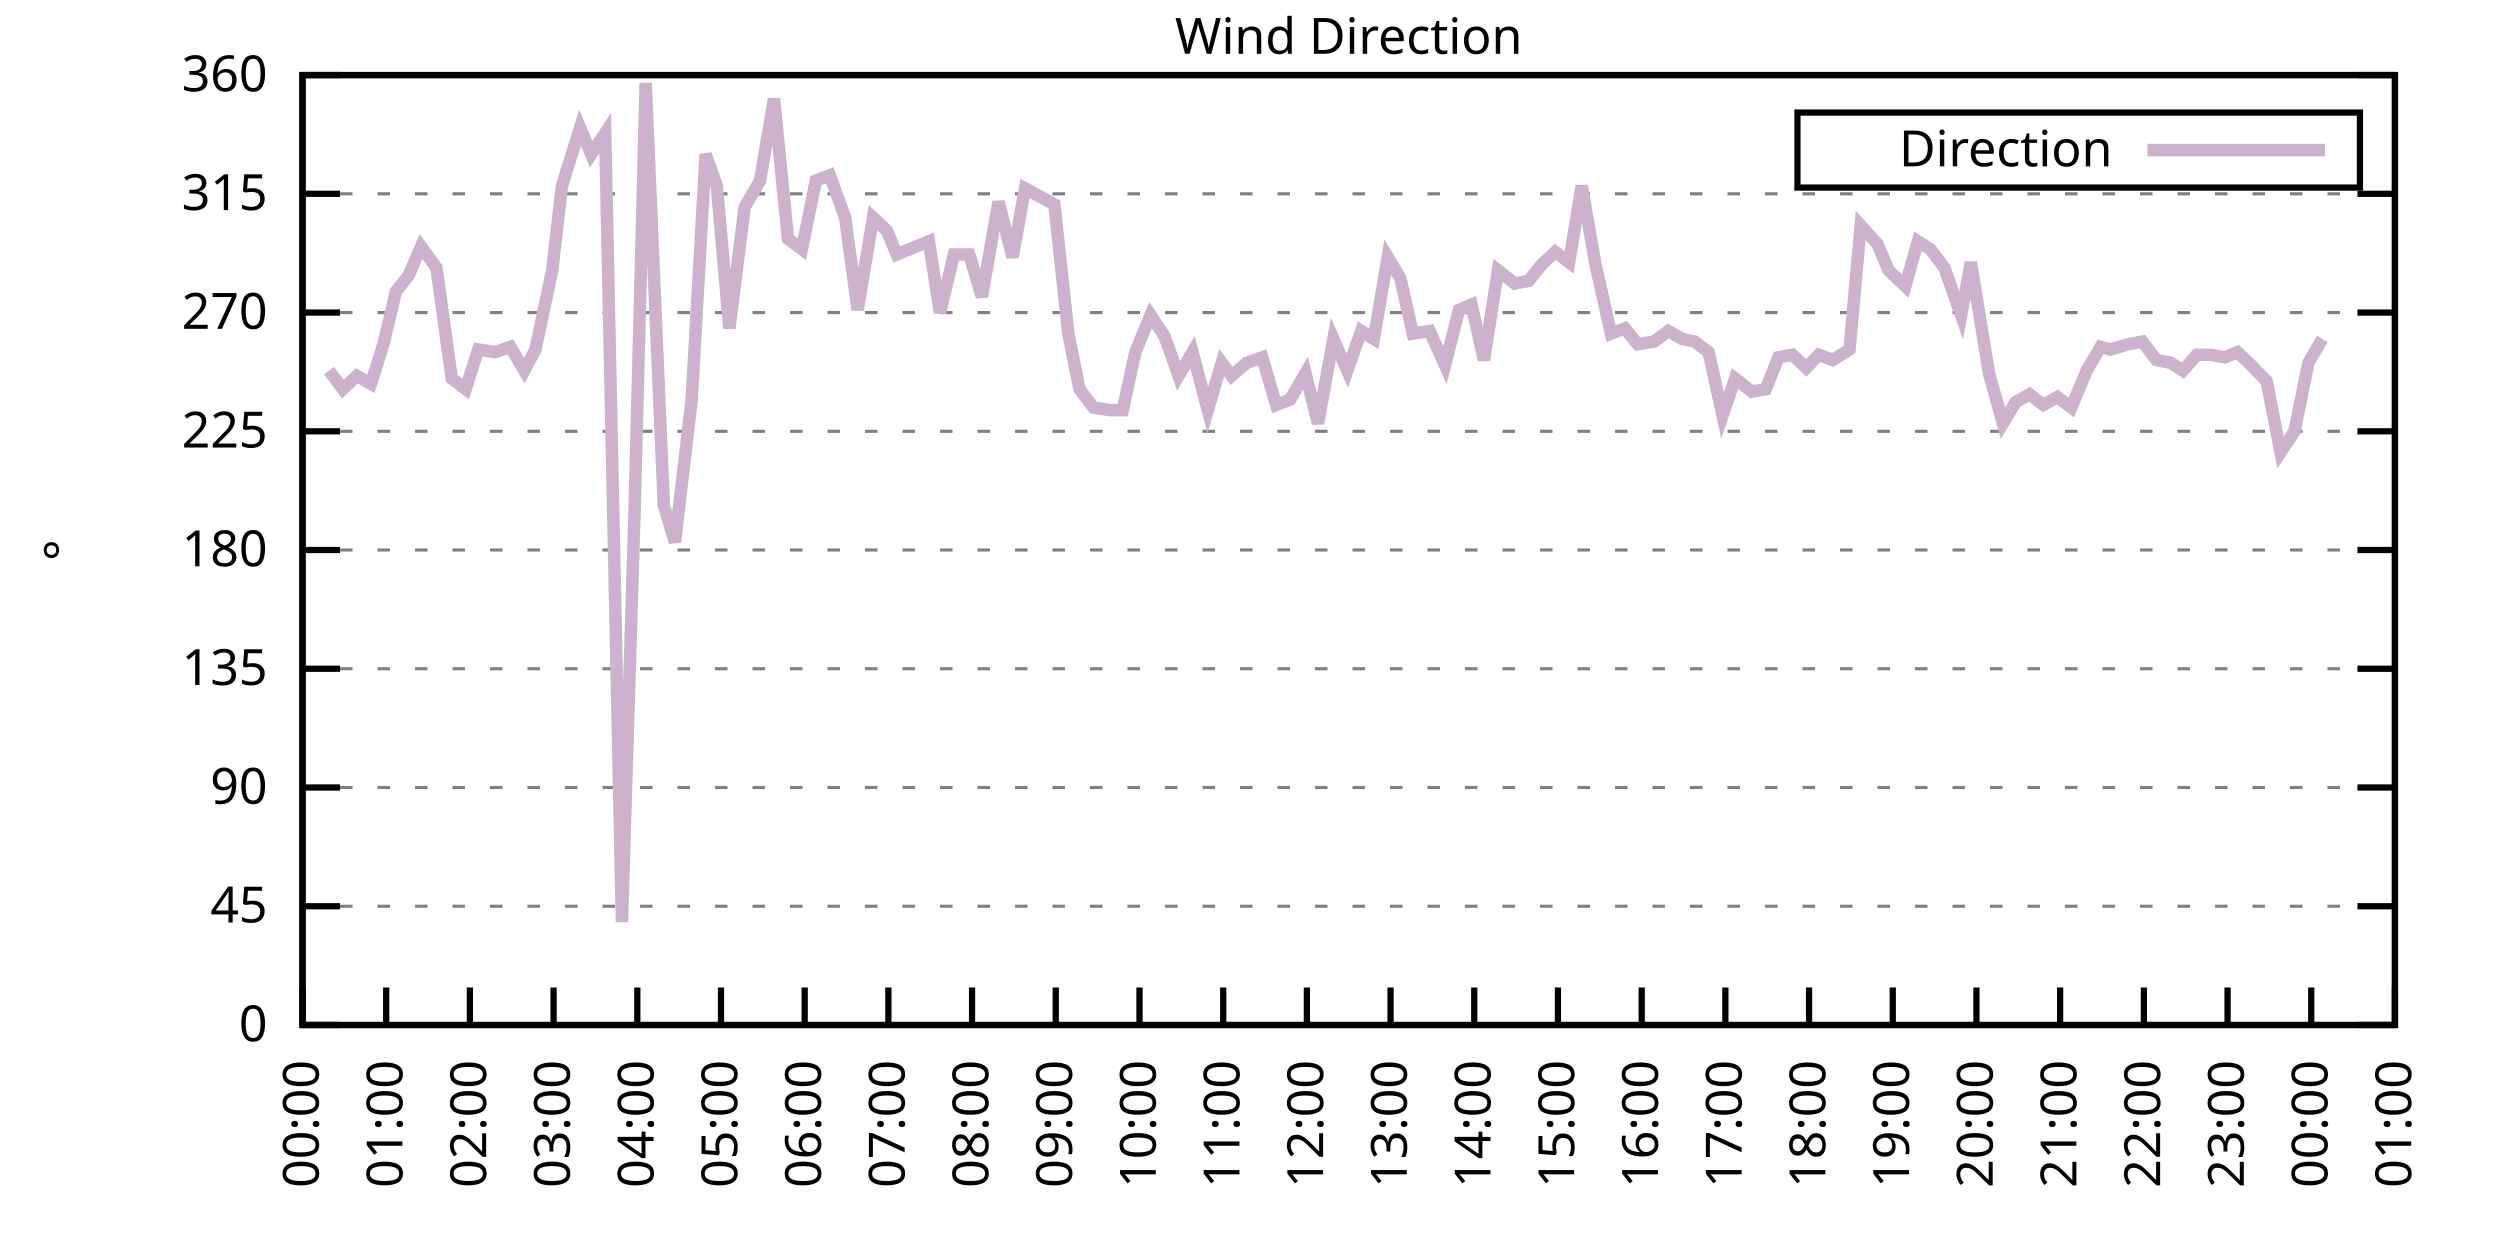
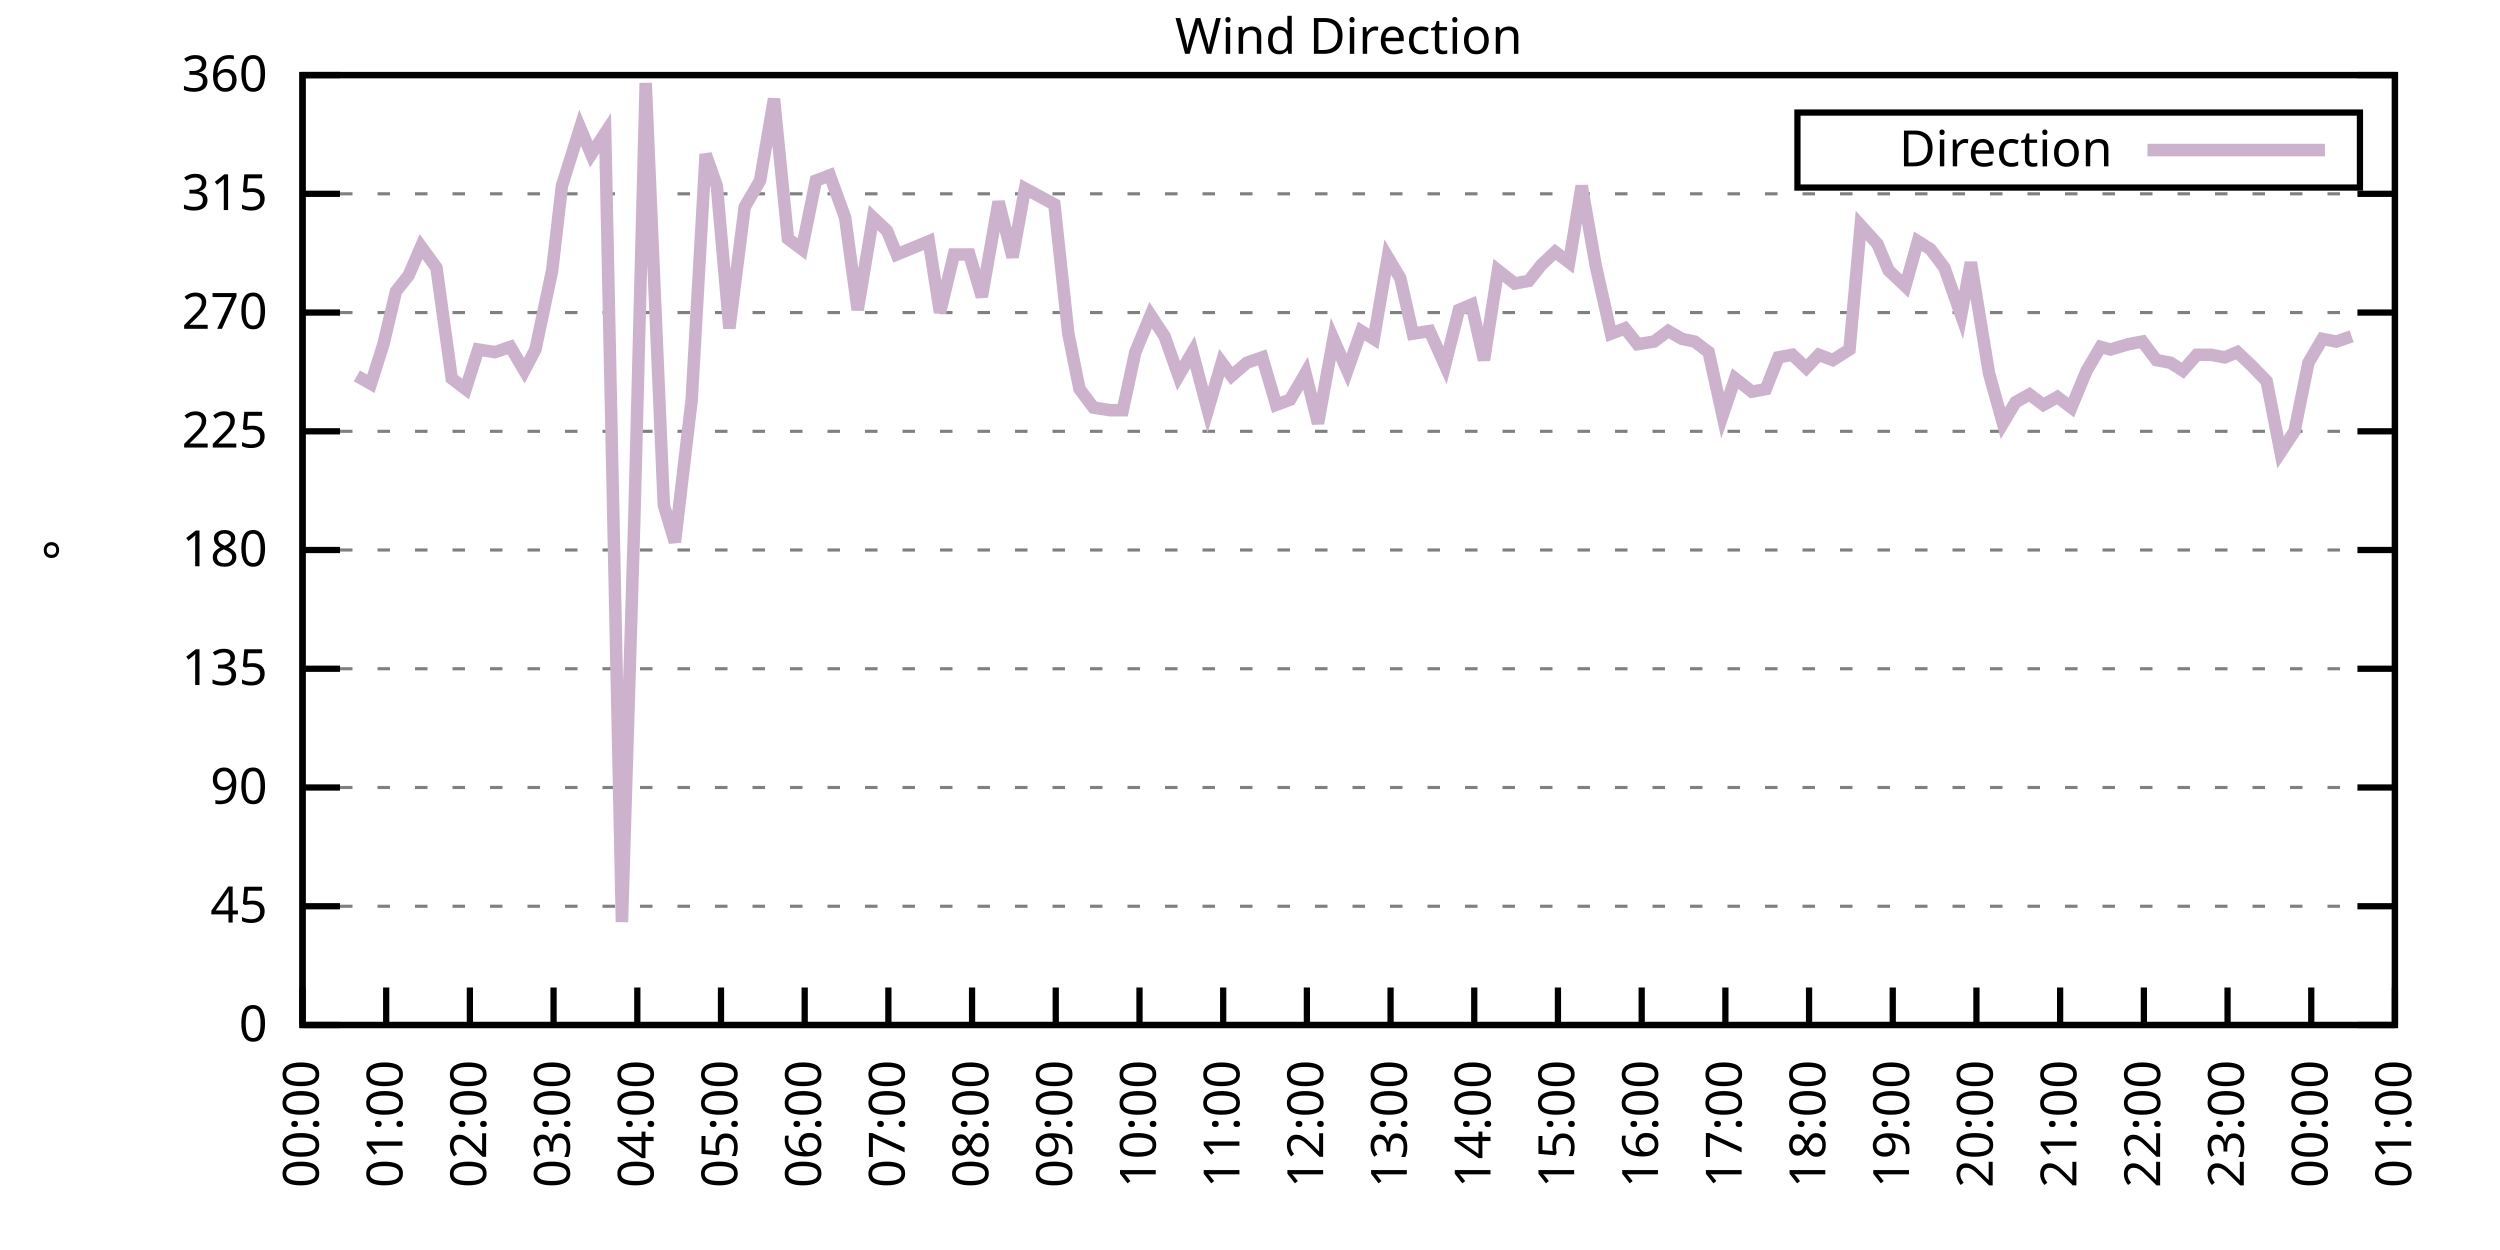
<svg xmlns="http://www.w3.org/2000/svg" xmlns:xlink="http://www.w3.org/1999/xlink" width="400" height="200" viewBox="0 0 400 200">
  <g id="gnuplot_canvas">
    <rect x="0" y="0" width="400" height="200" fill="none" />
    <defs>
      <circle id="gpDot" r="0.5" stroke-width="0.5" stroke="currentColor" />
      <path id="gpPt0" stroke-width="0.333" stroke="currentColor" d="M-1,0 h2 M0,-1 v2" />
      <path id="gpPt1" stroke-width="0.333" stroke="currentColor" d="M-1,-1 L1,1 M1,-1 L-1,1" />
      <path id="gpPt2" stroke-width="0.333" stroke="currentColor" d="M-1,0 L1,0 M0,-1 L0,1 M-1,-1 L1,1 M-1,1 L1,-1" />
      <rect id="gpPt3" stroke-width="0.333" stroke="currentColor" x="-1" y="-1" width="2" height="2" />
      <rect id="gpPt4" stroke-width="0.333" stroke="currentColor" fill="currentColor" x="-1" y="-1" width="2" height="2" />
      <circle id="gpPt5" stroke-width="0.333" stroke="currentColor" cx="0" cy="0" r="1" />
      <use xlink:href="#gpPt5" id="gpPt6" fill="currentColor" stroke="none" />
      <path id="gpPt7" stroke-width="0.333" stroke="currentColor" d="M0,-1.33 L-1.33,0.67 L1.33,0.67 z" />
      <use xlink:href="#gpPt7" id="gpPt8" fill="currentColor" stroke="none" />
      <use xlink:href="#gpPt7" id="gpPt9" stroke="currentColor" transform="rotate(180)" />
      <use xlink:href="#gpPt9" id="gpPt10" fill="currentColor" stroke="none" />
      <use xlink:href="#gpPt3" id="gpPt11" stroke="currentColor" transform="rotate(45)" />
      <use xlink:href="#gpPt11" id="gpPt12" fill="currentColor" stroke="none" />
      <path id="gpPt13" stroke-width="0.333" stroke="currentColor" d="M0,1.330 L1.265,0.411 L0.782,-1.067 L-0.782,-1.076 L-1.265,0.411 z" />
      <use xlink:href="#gpPt13" id="gpPt14" fill="currentColor" stroke="none" />
      <filter id="textbox" filterUnits="objectBoundingBox" x="0" y="0" height="1" width="1">
        <feFlood flood-color="white" flood-opacity="1" result="bgnd" />
        <feComposite in="SourceGraphic" in2="bgnd" operator="atop" />
      </filter>
      <filter id="greybox" filterUnits="objectBoundingBox" x="0" y="0" height="1" width="1">
        <feFlood flood-color="lightgrey" flood-opacity="1" result="grey" />
        <feComposite in="SourceGraphic" in2="grey" operator="atop" />
      </filter>
    </defs>
    <g fill="none" color="white" stroke="currentColor" stroke-width="1.00" stroke-linecap="butt" stroke-linejoin="miter">
</g>
    <g fill="none" color="black" stroke="currentColor" stroke-width="1.00" stroke-linecap="butt" stroke-linejoin="miter">
      <g stroke="none" shape-rendering="crispEdges">
        <polygon fill="rgb(255, 255, 255)" points="48.40,164.00 383.18,164.00 383.18,12.02 48.40,12.02 " />
      </g>
    </g>
    <g fill="none" color="black" stroke="currentColor" stroke-width="1.00" stroke-linecap="butt" stroke-linejoin="miter">
</g>
    <g fill="none" color="black" stroke="black" stroke-width="0.50" stroke-linecap="butt" stroke-linejoin="miter">
</g>
    <g fill="none" color="gray" stroke="currentColor" stroke-width="0.50" stroke-linecap="butt" stroke-linejoin="miter">
      <path stroke="gray" stroke-dasharray="2,4" class="gridline" d="M48.40,164.00 L383.19,164.00  " />
    </g>
    <g fill="none" color="gray" stroke="gray" stroke-width="1.00" stroke-linecap="butt" stroke-linejoin="miter">
</g>
    <g fill="none" color="black" stroke="currentColor" stroke-width="1.00" stroke-linecap="butt" stroke-linejoin="miter">
      <path stroke="black" d="M48.40,164.00 L54.40,164.00 M383.19,164.00 L377.19,164.00  " />
      <g transform="translate(42.80,166.60)" stroke="none" fill="black" font-family="Sans" font-size="8.00" text-anchor="end">
        <text>
          <tspan font-family="Sans"> 0</tspan>
        </text>
      </g>
    </g>
    <g fill="none" color="black" stroke="currentColor" stroke-width="1.00" stroke-linecap="butt" stroke-linejoin="miter">
</g>
    <g fill="none" color="black" stroke="black" stroke-width="0.50" stroke-linecap="butt" stroke-linejoin="miter">
</g>
    <g fill="none" color="gray" stroke="currentColor" stroke-width="0.50" stroke-linecap="butt" stroke-linejoin="miter">
      <path stroke="gray" stroke-dasharray="2,4" class="gridline" d="M48.40,145.00 L383.19,145.00  " />
    </g>
    <g fill="none" color="gray" stroke="gray" stroke-width="1.00" stroke-linecap="butt" stroke-linejoin="miter">
</g>
    <g fill="none" color="black" stroke="currentColor" stroke-width="1.00" stroke-linecap="butt" stroke-linejoin="miter">
      <path stroke="black" d="M48.40,145.00 L54.40,145.00 M383.19,145.00 L377.19,145.00  " />
      <g transform="translate(42.80,147.60)" stroke="none" fill="black" font-family="Sans" font-size="8.00" text-anchor="end">
        <text>
          <tspan font-family="Sans"> 45</tspan>
        </text>
      </g>
    </g>
    <g fill="none" color="black" stroke="currentColor" stroke-width="1.00" stroke-linecap="butt" stroke-linejoin="miter">
</g>
    <g fill="none" color="black" stroke="black" stroke-width="0.50" stroke-linecap="butt" stroke-linejoin="miter">
</g>
    <g fill="none" color="gray" stroke="currentColor" stroke-width="0.50" stroke-linecap="butt" stroke-linejoin="miter">
      <path stroke="gray" stroke-dasharray="2,4" class="gridline" d="M48.40,126.00 L383.19,126.00  " />
    </g>
    <g fill="none" color="gray" stroke="gray" stroke-width="1.00" stroke-linecap="butt" stroke-linejoin="miter">
</g>
    <g fill="none" color="black" stroke="currentColor" stroke-width="1.00" stroke-linecap="butt" stroke-linejoin="miter">
      <path stroke="black" d="M48.40,126.00 L54.40,126.00 M383.19,126.00 L377.19,126.00  " />
      <g transform="translate(42.80,128.60)" stroke="none" fill="black" font-family="Sans" font-size="8.00" text-anchor="end">
        <text>
          <tspan font-family="Sans"> 90</tspan>
        </text>
      </g>
    </g>
    <g fill="none" color="black" stroke="currentColor" stroke-width="1.00" stroke-linecap="butt" stroke-linejoin="miter">
</g>
    <g fill="none" color="black" stroke="black" stroke-width="0.50" stroke-linecap="butt" stroke-linejoin="miter">
</g>
    <g fill="none" color="gray" stroke="currentColor" stroke-width="0.50" stroke-linecap="butt" stroke-linejoin="miter">
      <path stroke="gray" stroke-dasharray="2,4" class="gridline" d="M48.40,107.00 L383.19,107.00  " />
    </g>
    <g fill="none" color="gray" stroke="gray" stroke-width="1.00" stroke-linecap="butt" stroke-linejoin="miter">
</g>
    <g fill="none" color="black" stroke="currentColor" stroke-width="1.00" stroke-linecap="butt" stroke-linejoin="miter">
      <path stroke="black" d="M48.40,107.00 L54.40,107.00 M383.19,107.00 L377.19,107.00  " />
      <g transform="translate(42.80,109.60)" stroke="none" fill="black" font-family="Sans" font-size="8.00" text-anchor="end">
        <text>
          <tspan font-family="Sans"> 135</tspan>
        </text>
      </g>
    </g>
    <g fill="none" color="black" stroke="currentColor" stroke-width="1.00" stroke-linecap="butt" stroke-linejoin="miter">
</g>
    <g fill="none" color="black" stroke="black" stroke-width="0.50" stroke-linecap="butt" stroke-linejoin="miter">
</g>
    <g fill="none" color="gray" stroke="currentColor" stroke-width="0.50" stroke-linecap="butt" stroke-linejoin="miter">
      <path stroke="gray" stroke-dasharray="2,4" class="gridline" d="M48.40,88.00 L383.19,88.00  " />
    </g>
    <g fill="none" color="gray" stroke="gray" stroke-width="1.00" stroke-linecap="butt" stroke-linejoin="miter">
</g>
    <g fill="none" color="black" stroke="currentColor" stroke-width="1.00" stroke-linecap="butt" stroke-linejoin="miter">
      <path stroke="black" d="M48.40,88.00 L54.40,88.00 M383.19,88.00 L377.19,88.00  " />
      <g transform="translate(42.80,90.60)" stroke="none" fill="black" font-family="Sans" font-size="8.00" text-anchor="end">
        <text>
          <tspan font-family="Sans"> 180</tspan>
        </text>
      </g>
    </g>
    <g fill="none" color="black" stroke="currentColor" stroke-width="1.00" stroke-linecap="butt" stroke-linejoin="miter">
</g>
    <g fill="none" color="black" stroke="black" stroke-width="0.50" stroke-linecap="butt" stroke-linejoin="miter">
</g>
    <g fill="none" color="gray" stroke="currentColor" stroke-width="0.50" stroke-linecap="butt" stroke-linejoin="miter">
      <path stroke="gray" stroke-dasharray="2,4" class="gridline" d="M48.40,69.01 L383.19,69.01  " />
    </g>
    <g fill="none" color="gray" stroke="gray" stroke-width="1.00" stroke-linecap="butt" stroke-linejoin="miter">
</g>
    <g fill="none" color="black" stroke="currentColor" stroke-width="1.00" stroke-linecap="butt" stroke-linejoin="miter">
      <path stroke="black" d="M48.40,69.01 L54.40,69.01 M383.19,69.01 L377.19,69.01  " />
      <g transform="translate(42.80,71.61)" stroke="none" fill="black" font-family="Sans" font-size="8.00" text-anchor="end">
        <text>
          <tspan font-family="Sans"> 225</tspan>
        </text>
      </g>
    </g>
    <g fill="none" color="black" stroke="currentColor" stroke-width="1.00" stroke-linecap="butt" stroke-linejoin="miter">
</g>
    <g fill="none" color="black" stroke="black" stroke-width="0.50" stroke-linecap="butt" stroke-linejoin="miter">
</g>
    <g fill="none" color="gray" stroke="currentColor" stroke-width="0.50" stroke-linecap="butt" stroke-linejoin="miter">
      <path stroke="gray" stroke-dasharray="2,4" class="gridline" d="M48.40,50.01 L383.19,50.01  " />
    </g>
    <g fill="none" color="gray" stroke="gray" stroke-width="1.00" stroke-linecap="butt" stroke-linejoin="miter">
</g>
    <g fill="none" color="black" stroke="currentColor" stroke-width="1.00" stroke-linecap="butt" stroke-linejoin="miter">
      <path stroke="black" d="M48.40,50.01 L54.40,50.01 M383.19,50.01 L377.19,50.01  " />
      <g transform="translate(42.80,52.61)" stroke="none" fill="black" font-family="Sans" font-size="8.00" text-anchor="end">
        <text>
          <tspan font-family="Sans"> 270</tspan>
        </text>
      </g>
    </g>
    <g fill="none" color="black" stroke="currentColor" stroke-width="1.00" stroke-linecap="butt" stroke-linejoin="miter">
</g>
    <g fill="none" color="black" stroke="black" stroke-width="0.50" stroke-linecap="butt" stroke-linejoin="miter">
</g>
    <g fill="none" color="gray" stroke="currentColor" stroke-width="0.50" stroke-linecap="butt" stroke-linejoin="miter">
      <path stroke="gray" stroke-dasharray="2,4" class="gridline" d="M48.40,31.01 L383.19,31.01  " />
    </g>
    <g fill="none" color="gray" stroke="gray" stroke-width="1.00" stroke-linecap="butt" stroke-linejoin="miter">
</g>
    <g fill="none" color="black" stroke="currentColor" stroke-width="1.00" stroke-linecap="butt" stroke-linejoin="miter">
      <path stroke="black" d="M48.40,31.01 L54.40,31.01 M383.19,31.01 L377.19,31.01  " />
      <g transform="translate(42.80,33.61)" stroke="none" fill="black" font-family="Sans" font-size="8.00" text-anchor="end">
        <text>
          <tspan font-family="Sans"> 315</tspan>
        </text>
      </g>
    </g>
    <g fill="none" color="black" stroke="currentColor" stroke-width="1.00" stroke-linecap="butt" stroke-linejoin="miter">
</g>
    <g fill="none" color="black" stroke="black" stroke-width="0.50" stroke-linecap="butt" stroke-linejoin="miter">
</g>
    <g fill="none" color="gray" stroke="currentColor" stroke-width="0.50" stroke-linecap="butt" stroke-linejoin="miter">
      <path stroke="gray" stroke-dasharray="2,4" class="gridline" d="M48.40,12.01 L383.19,12.01  " />
    </g>
    <g fill="none" color="gray" stroke="gray" stroke-width="1.00" stroke-linecap="butt" stroke-linejoin="miter">
</g>
    <g fill="none" color="black" stroke="currentColor" stroke-width="1.00" stroke-linecap="butt" stroke-linejoin="miter">
      <path stroke="black" d="M48.40,12.01 L54.40,12.01 M383.19,12.01 L377.19,12.01  " />
      <g transform="translate(42.80,14.61)" stroke="none" fill="black" font-family="Sans" font-size="8.00" text-anchor="end">
        <text>
          <tspan font-family="Sans"> 360</tspan>
        </text>
      </g>
    </g>
    <g fill="none" color="black" stroke="currentColor" stroke-width="1.00" stroke-linecap="butt" stroke-linejoin="miter">
      <path stroke="black" d="M48.40,164.00 L48.40,158.00  " />
      <g transform="translate(51.00,169.60) rotate(270.00)" stroke="none" fill="black" font-family="Sans" font-size="8.00" text-anchor="end">
        <text>
          <tspan font-family="Sans">00:00</tspan>
        </text>
      </g>
    </g>
    <g fill="none" color="black" stroke="currentColor" stroke-width="1.00" stroke-linecap="butt" stroke-linejoin="miter">
      <path stroke="black" d="M61.79,164.00 L61.79,158.00  " />
      <g transform="translate(64.39,169.60) rotate(270.00)" stroke="none" fill="black" font-family="Sans" font-size="8.00" text-anchor="end">
        <text>
          <tspan font-family="Sans">01:00</tspan>
        </text>
      </g>
    </g>
    <g fill="none" color="black" stroke="currentColor" stroke-width="1.00" stroke-linecap="butt" stroke-linejoin="miter">
      <path stroke="black" d="M75.18,164.00 L75.18,158.00  " />
      <g transform="translate(77.78,169.60) rotate(270.00)" stroke="none" fill="black" font-family="Sans" font-size="8.00" text-anchor="end">
        <text>
          <tspan font-family="Sans">02:00</tspan>
        </text>
      </g>
    </g>
    <g fill="none" color="black" stroke="currentColor" stroke-width="1.00" stroke-linecap="butt" stroke-linejoin="miter">
      <path stroke="black" d="M88.57,164.00 L88.57,158.00  " />
      <g transform="translate(91.17,169.60) rotate(270.00)" stroke="none" fill="black" font-family="Sans" font-size="8.00" text-anchor="end">
        <text>
          <tspan font-family="Sans">03:00</tspan>
        </text>
      </g>
    </g>
    <g fill="none" color="black" stroke="currentColor" stroke-width="1.00" stroke-linecap="butt" stroke-linejoin="miter">
      <path stroke="black" d="M101.97,164.00 L101.97,158.00  " />
      <g transform="translate(104.57,169.60) rotate(270.00)" stroke="none" fill="black" font-family="Sans" font-size="8.00" text-anchor="end">
        <text>
          <tspan font-family="Sans">04:00</tspan>
        </text>
      </g>
    </g>
    <g fill="none" color="black" stroke="currentColor" stroke-width="1.00" stroke-linecap="butt" stroke-linejoin="miter">
      <path stroke="black" d="M115.36,164.00 L115.36,158.00  " />
      <g transform="translate(117.96,169.60) rotate(270.00)" stroke="none" fill="black" font-family="Sans" font-size="8.00" text-anchor="end">
        <text>
          <tspan font-family="Sans">05:00</tspan>
        </text>
      </g>
    </g>
    <g fill="none" color="black" stroke="currentColor" stroke-width="1.00" stroke-linecap="butt" stroke-linejoin="miter">
      <path stroke="black" d="M128.75,164.00 L128.75,158.00  " />
      <g transform="translate(131.35,169.60) rotate(270.00)" stroke="none" fill="black" font-family="Sans" font-size="8.00" text-anchor="end">
        <text>
          <tspan font-family="Sans">06:00</tspan>
        </text>
      </g>
    </g>
    <g fill="none" color="black" stroke="currentColor" stroke-width="1.00" stroke-linecap="butt" stroke-linejoin="miter">
      <path stroke="black" d="M142.14,164.00 L142.14,158.00  " />
      <g transform="translate(144.74,169.60) rotate(270.00)" stroke="none" fill="black" font-family="Sans" font-size="8.00" text-anchor="end">
        <text>
          <tspan font-family="Sans">07:00</tspan>
        </text>
      </g>
    </g>
    <g fill="none" color="black" stroke="currentColor" stroke-width="1.00" stroke-linecap="butt" stroke-linejoin="miter">
      <path stroke="black" d="M155.53,164.00 L155.53,158.00  " />
      <g transform="translate(158.13,169.60) rotate(270.00)" stroke="none" fill="black" font-family="Sans" font-size="8.00" text-anchor="end">
        <text>
          <tspan font-family="Sans">08:00</tspan>
        </text>
      </g>
    </g>
    <g fill="none" color="black" stroke="currentColor" stroke-width="1.00" stroke-linecap="butt" stroke-linejoin="miter">
      <path stroke="black" d="M168.92,164.00 L168.92,158.00  " />
      <g transform="translate(171.52,169.60) rotate(270.00)" stroke="none" fill="black" font-family="Sans" font-size="8.00" text-anchor="end">
        <text>
          <tspan font-family="Sans">09:00</tspan>
        </text>
      </g>
    </g>
    <g fill="none" color="black" stroke="currentColor" stroke-width="1.00" stroke-linecap="butt" stroke-linejoin="miter">
      <path stroke="black" d="M182.32,164.00 L182.32,158.00  " />
      <g transform="translate(184.92,169.60) rotate(270.00)" stroke="none" fill="black" font-family="Sans" font-size="8.00" text-anchor="end">
        <text>
          <tspan font-family="Sans">10:00</tspan>
        </text>
      </g>
    </g>
    <g fill="none" color="black" stroke="currentColor" stroke-width="1.00" stroke-linecap="butt" stroke-linejoin="miter">
      <path stroke="black" d="M195.71,164.00 L195.71,158.00  " />
      <g transform="translate(198.31,169.60) rotate(270.00)" stroke="none" fill="black" font-family="Sans" font-size="8.00" text-anchor="end">
        <text>
          <tspan font-family="Sans">11:00</tspan>
        </text>
      </g>
    </g>
    <g fill="none" color="black" stroke="currentColor" stroke-width="1.00" stroke-linecap="butt" stroke-linejoin="miter">
      <path stroke="black" d="M209.10,164.00 L209.10,158.00  " />
      <g transform="translate(211.70,169.60) rotate(270.00)" stroke="none" fill="black" font-family="Sans" font-size="8.00" text-anchor="end">
        <text>
          <tspan font-family="Sans">12:00</tspan>
        </text>
      </g>
    </g>
    <g fill="none" color="black" stroke="currentColor" stroke-width="1.00" stroke-linecap="butt" stroke-linejoin="miter">
      <path stroke="black" d="M222.49,164.00 L222.49,158.00  " />
      <g transform="translate(225.09,169.60) rotate(270.00)" stroke="none" fill="black" font-family="Sans" font-size="8.00" text-anchor="end">
        <text>
          <tspan font-family="Sans">13:00</tspan>
        </text>
      </g>
    </g>
    <g fill="none" color="black" stroke="currentColor" stroke-width="1.00" stroke-linecap="butt" stroke-linejoin="miter">
      <path stroke="black" d="M235.88,164.00 L235.88,158.00  " />
      <g transform="translate(238.48,169.60) rotate(270.00)" stroke="none" fill="black" font-family="Sans" font-size="8.00" text-anchor="end">
        <text>
          <tspan font-family="Sans">14:00</tspan>
        </text>
      </g>
    </g>
    <g fill="none" color="black" stroke="currentColor" stroke-width="1.00" stroke-linecap="butt" stroke-linejoin="miter">
      <path stroke="black" d="M249.27,164.00 L249.27,158.00  " />
      <g transform="translate(251.87,169.60) rotate(270.00)" stroke="none" fill="black" font-family="Sans" font-size="8.00" text-anchor="end">
        <text>
          <tspan font-family="Sans">15:00</tspan>
        </text>
      </g>
    </g>
    <g fill="none" color="black" stroke="currentColor" stroke-width="1.00" stroke-linecap="butt" stroke-linejoin="miter">
      <path stroke="black" d="M262.67,164.00 L262.67,158.00  " />
      <g transform="translate(265.27,169.60) rotate(270.00)" stroke="none" fill="black" font-family="Sans" font-size="8.00" text-anchor="end">
        <text>
          <tspan font-family="Sans">16:00</tspan>
        </text>
      </g>
    </g>
    <g fill="none" color="black" stroke="currentColor" stroke-width="1.00" stroke-linecap="butt" stroke-linejoin="miter">
      <path stroke="black" d="M276.06,164.00 L276.06,158.00  " />
      <g transform="translate(278.66,169.60) rotate(270.00)" stroke="none" fill="black" font-family="Sans" font-size="8.00" text-anchor="end">
        <text>
          <tspan font-family="Sans">17:00</tspan>
        </text>
      </g>
    </g>
    <g fill="none" color="black" stroke="currentColor" stroke-width="1.00" stroke-linecap="butt" stroke-linejoin="miter">
      <path stroke="black" d="M289.45,164.00 L289.45,158.00  " />
      <g transform="translate(292.05,169.60) rotate(270.00)" stroke="none" fill="black" font-family="Sans" font-size="8.00" text-anchor="end">
        <text>
          <tspan font-family="Sans">18:00</tspan>
        </text>
      </g>
    </g>
    <g fill="none" color="black" stroke="currentColor" stroke-width="1.00" stroke-linecap="butt" stroke-linejoin="miter">
      <path stroke="black" d="M302.84,164.00 L302.84,158.00  " />
      <g transform="translate(305.44,169.60) rotate(270.00)" stroke="none" fill="black" font-family="Sans" font-size="8.00" text-anchor="end">
        <text>
          <tspan font-family="Sans">19:00</tspan>
        </text>
      </g>
    </g>
    <g fill="none" color="black" stroke="currentColor" stroke-width="1.00" stroke-linecap="butt" stroke-linejoin="miter">
      <path stroke="black" d="M316.23,164.00 L316.23,158.00  " />
      <g transform="translate(318.83,169.60) rotate(270.00)" stroke="none" fill="black" font-family="Sans" font-size="8.00" text-anchor="end">
        <text>
          <tspan font-family="Sans">20:00</tspan>
        </text>
      </g>
    </g>
    <g fill="none" color="black" stroke="currentColor" stroke-width="1.00" stroke-linecap="butt" stroke-linejoin="miter">
      <path stroke="black" d="M329.62,164.00 L329.62,158.00  " />
      <g transform="translate(332.22,169.60) rotate(270.00)" stroke="none" fill="black" font-family="Sans" font-size="8.00" text-anchor="end">
        <text>
          <tspan font-family="Sans">21:00</tspan>
        </text>
      </g>
    </g>
    <g fill="none" color="black" stroke="currentColor" stroke-width="1.00" stroke-linecap="butt" stroke-linejoin="miter">
      <path stroke="black" d="M343.02,164.00 L343.02,158.00  " />
      <g transform="translate(345.62,169.60) rotate(270.00)" stroke="none" fill="black" font-family="Sans" font-size="8.00" text-anchor="end">
        <text>
          <tspan font-family="Sans">22:00</tspan>
        </text>
      </g>
    </g>
    <g fill="none" color="black" stroke="currentColor" stroke-width="1.00" stroke-linecap="butt" stroke-linejoin="miter">
      <path stroke="black" d="M356.41,164.00 L356.41,158.00  " />
      <g transform="translate(359.01,169.60) rotate(270.00)" stroke="none" fill="black" font-family="Sans" font-size="8.00" text-anchor="end">
        <text>
          <tspan font-family="Sans">23:00</tspan>
        </text>
      </g>
    </g>
    <g fill="none" color="black" stroke="currentColor" stroke-width="1.00" stroke-linecap="butt" stroke-linejoin="miter">
      <path stroke="black" d="M369.80,164.00 L369.80,158.00  " />
      <g transform="translate(372.40,169.60) rotate(270.00)" stroke="none" fill="black" font-family="Sans" font-size="8.00" text-anchor="end">
        <text>
          <tspan font-family="Sans">00:00</tspan>
        </text>
      </g>
    </g>
    <g fill="none" color="black" stroke="currentColor" stroke-width="1.00" stroke-linecap="butt" stroke-linejoin="miter">
      <path stroke="black" d="M383.19,164.00 L383.19,158.00  " />
      <g transform="translate(385.79,169.60) rotate(270.00)" stroke="none" fill="black" font-family="Sans" font-size="8.00" text-anchor="end">
        <text>
          <tspan font-family="Sans">01:00</tspan>
        </text>
      </g>
    </g>
    <g fill="none" color="black" stroke="currentColor" stroke-width="1.00" stroke-linecap="butt" stroke-linejoin="miter">
</g>
    <g fill="none" color="black" stroke="currentColor" stroke-width="1.00" stroke-linecap="butt" stroke-linejoin="miter">
      <path stroke="black" d="M48.40,12.01 L48.40,164.00 L383.19,164.00 L383.19,12.01 L48.40,12.01 Z  " />
    </g>
    <g fill="none" color="black" stroke="currentColor" stroke-width="1.00" stroke-linecap="butt" stroke-linejoin="miter">
</g>
    <g fill="none" color="black" stroke="currentColor" stroke-width="1.00" stroke-linecap="butt" stroke-linejoin="miter">
      <path stroke="black" d="M287.59,30.01 L287.59,18.01 L377.59,18.01 L377.59,30.01 L287.59,30.01 Z  " />
    </g>
    <g id="Wind_direction_plot_1">
      <g fill="none" color="white" stroke="black" stroke-width="2.00" stroke-linecap="butt" stroke-linejoin="miter">
</g>
      <g fill="none" color="black" stroke="currentColor" stroke-width="2.00" stroke-linecap="butt" stroke-linejoin="miter">
        <g transform="translate(337.99,26.61)" stroke="none" fill="black" font-family="Sans" font-size="8.00" text-anchor="end">
          <text>
            <tspan font-family="Sans">Direction</tspan>
          </text>
        </g>
      </g>
      <g fill="none" color="black" stroke="currentColor" stroke-width="2.00" stroke-linecap="butt" stroke-linejoin="miter">
-         <path stroke="rgb(204, 178, 204)" d="M343.59,24.01 L371.99,24.01 M52.64,59.30 L54.87,62.25 L57.10,60.14 L59.34,61.41 L61.35,55.07 L63.35,46.63   L65.36,44.10 L67.37,39.45 L69.83,42.83 L72.28,60.56 L74.51,62.25 L76.52,55.92 L79.20,56.34 L81.66,55.50   L83.89,59.30 L85.67,55.92 L88.35,43.25 L89.91,29.74 L92.82,20.45 L94.60,24.68 L96.83,21.30 L99.51,147.53   L101.52,82.09 L103.31,13.28 L106.21,80.83 L107.99,86.74 L110.67,63.94 L112.90,24.68 L114.69,29.74 L116.70,52.54   L119.15,33.12 L121.61,28.90 L123.84,15.81 L126.07,38.19 L128.30,39.87 L130.54,28.90 L132.77,28.05 L135.22,34.81   L137.23,49.59 L139.69,34.81 L141.92,36.92 L143.48,40.72 L148.61,38.61 L150.40,50.01 L152.63,40.72 L155.09,40.72   L157.10,47.47 L159.77,32.28 L162.01,41.14 L164.01,30.16 L168.70,32.70 L170.93,53.39 L172.72,62.25 L174.95,65.21   L177.63,65.63 L179.64,65.63 L181.65,56.34 L184.10,50.43 L186.33,53.81 L188.57,60.14 L190.80,56.34 L193.25,65.63   L195.48,58.03 L197.05,60.14 L199.50,58.03 L201.96,57.18 L204.19,64.78 L206.42,63.94 L208.88,59.72 L210.88,67.74   L213.34,54.23 L215.57,59.30 L217.80,52.96 L219.81,54.23 L222.04,41.14 L224.05,44.52 L226.06,53.39 L228.74,52.96   L231.20,58.45 L233.43,49.59 L235.44,48.74 L237.44,57.61 L239.68,43.25 L242.36,45.36 L244.59,44.94 L246.60,42.41   L248.83,40.30 L251.06,41.99 L253.07,29.74 L255.30,42.41 L257.76,53.39 L259.99,52.54 L262.00,55.07 L264.67,54.65   L266.91,52.96 L269.14,54.23 L271.15,54.65 L273.38,56.34 L275.61,66.47 L277.62,60.56 L280.30,62.67 L282.53,62.25   L284.54,57.18 L286.77,56.76 L289.00,58.87 L291.01,56.76 L293.24,57.61 L295.92,55.92 L297.71,36.08 L300.39,39.03   L302.17,43.25 L304.85,45.79 L306.86,38.61 L308.87,39.87 L311.10,42.83 L313.78,50.43 L315.34,41.99 L318.24,59.72   L320.47,67.74 L322.48,64.36 L324.71,63.10 L326.95,64.78 L329.18,63.52 L331.41,65.21 L333.86,59.30 L336.10,55.50   L337.66,55.92 L340.56,55.07 L342.79,54.65 L345.02,57.61 L347.26,58.03 L349.26,59.30 L351.50,56.76 L353.73,56.76   L355.96,57.18 L357.97,56.34 L360.20,58.45 L362.66,60.98 L364.89,72.38 L367.12,69.01 L369.35,58.03 L371.58,54.23    " />
+         <path stroke="rgb(204, 178, 204)" d="M343.59,24.01 L371.99,24.01 M57.10,60.14 L59.34,61.41 L61.35,55.07 L63.35,46.63 L65.36,44.10 L67.37,39.45   L69.83,42.83 L72.28,60.56 L74.51,62.25 L76.52,55.92 L79.20,56.34 L81.66,55.50 L83.89,59.30 L85.67,55.92   L88.35,43.25 L89.91,29.74 L92.82,20.45 L94.60,24.68 L96.83,21.30 L99.51,147.53 L101.52,82.09 L103.31,13.28   L106.21,80.83 L107.99,86.74 L110.67,63.94 L112.90,24.68 L114.69,29.74 L116.70,52.54 L119.15,33.12 L121.61,28.90   L123.84,15.81 L126.07,38.19 L128.30,39.87 L130.54,28.90 L132.77,28.05 L135.22,34.81 L137.23,49.59 L139.69,34.81   L141.92,36.92 L143.48,40.72 L148.61,38.61 L150.40,50.01 L152.63,40.72 L155.09,40.72 L157.10,47.47 L159.77,32.28   L162.01,41.14 L164.01,30.16 L168.70,32.70 L170.93,53.39 L172.72,62.25 L174.95,65.21 L177.63,65.63 L179.64,65.63   L181.65,56.34 L184.10,50.43 L186.33,53.81 L188.57,60.14 L190.80,56.34 L193.25,65.63 L195.48,58.03 L197.05,60.14   L199.50,58.03 L201.96,57.18 L204.19,64.78 L206.42,63.94 L208.88,59.72 L210.88,67.74 L213.34,54.23 L215.57,59.30   L217.80,52.96 L219.81,54.23 L222.04,41.14 L224.05,44.52 L226.06,53.39 L228.74,52.96 L231.20,58.45 L233.43,49.59   L235.44,48.74 L237.44,57.61 L239.68,43.25 L242.36,45.36 L244.59,44.94 L246.60,42.41 L248.83,40.30 L251.06,41.99   L253.07,29.74 L255.30,42.41 L257.76,53.39 L259.99,52.54 L262.00,55.07 L264.67,54.65 L266.91,52.96 L269.14,54.23   L271.15,54.65 L273.38,56.34 L275.61,66.47 L277.62,60.56 L280.30,62.67 L282.53,62.25 L284.54,57.18 L286.77,56.76   L289.00,58.87 L291.01,56.76 L293.24,57.61 L295.92,55.92 L297.71,36.08 L300.39,39.03 L302.17,43.25 L304.85,45.79   L306.86,38.61 L308.87,39.87 L311.10,42.83 L313.78,50.43 L315.34,41.99 L318.24,59.72 L320.47,67.74 L322.48,64.36   L324.71,63.10 L326.95,64.78 L329.18,63.52 L331.41,65.21 L333.86,59.30 L336.10,55.50 L337.66,55.92 L340.56,55.07   L342.79,54.65 L345.02,57.61 L347.26,58.03 L349.26,59.30 L351.50,56.76 L353.73,56.76 L355.96,57.18 L357.97,56.34   L360.20,58.45 L362.66,60.98 L364.89,72.38 L367.12,69.01 L369.35,58.03 L371.58,54.23 L373.82,54.65 L376.27,53.81    " />
      </g>
    </g>
    <g fill="none" color="black" stroke="currentColor" stroke-width="2.00" stroke-linecap="butt" stroke-linejoin="miter">
</g>
    <g fill="none" color="black" stroke="black" stroke-width="1.00" stroke-linecap="butt" stroke-linejoin="miter">
</g>
    <g fill="none" color="black" stroke="currentColor" stroke-width="1.00" stroke-linecap="butt" stroke-linejoin="miter">
      <path stroke="black" d="M48.40,12.01 L48.40,164.00 L383.19,164.00 L383.19,12.01 L48.40,12.01 Z  " />
      <g transform="translate(12.80,88.01) rotate(270.00)" stroke="none" fill="black" font-family="Sans" font-size="8.00" text-anchor="middle">
        <text>
          <tspan font-family="Sans">°</tspan>
        </text>
      </g>
    </g>
    <g fill="none" color="black" stroke="currentColor" stroke-width="1.00" stroke-linecap="butt" stroke-linejoin="miter">
</g>
    <g fill="none" color="black" stroke="currentColor" stroke-width="1.00" stroke-linecap="butt" stroke-linejoin="miter">
      <g transform="translate(215.79,8.61)" stroke="none" fill="black" font-family="Sans" font-size="8.00" text-anchor="middle">
        <text>
          <tspan font-family="Sans">Wind Direction</tspan>
        </text>
      </g>
    </g>
    <g fill="none" color="black" stroke="currentColor" stroke-width="1.00" stroke-linecap="butt" stroke-linejoin="miter">
</g>
  </g>
</svg>
